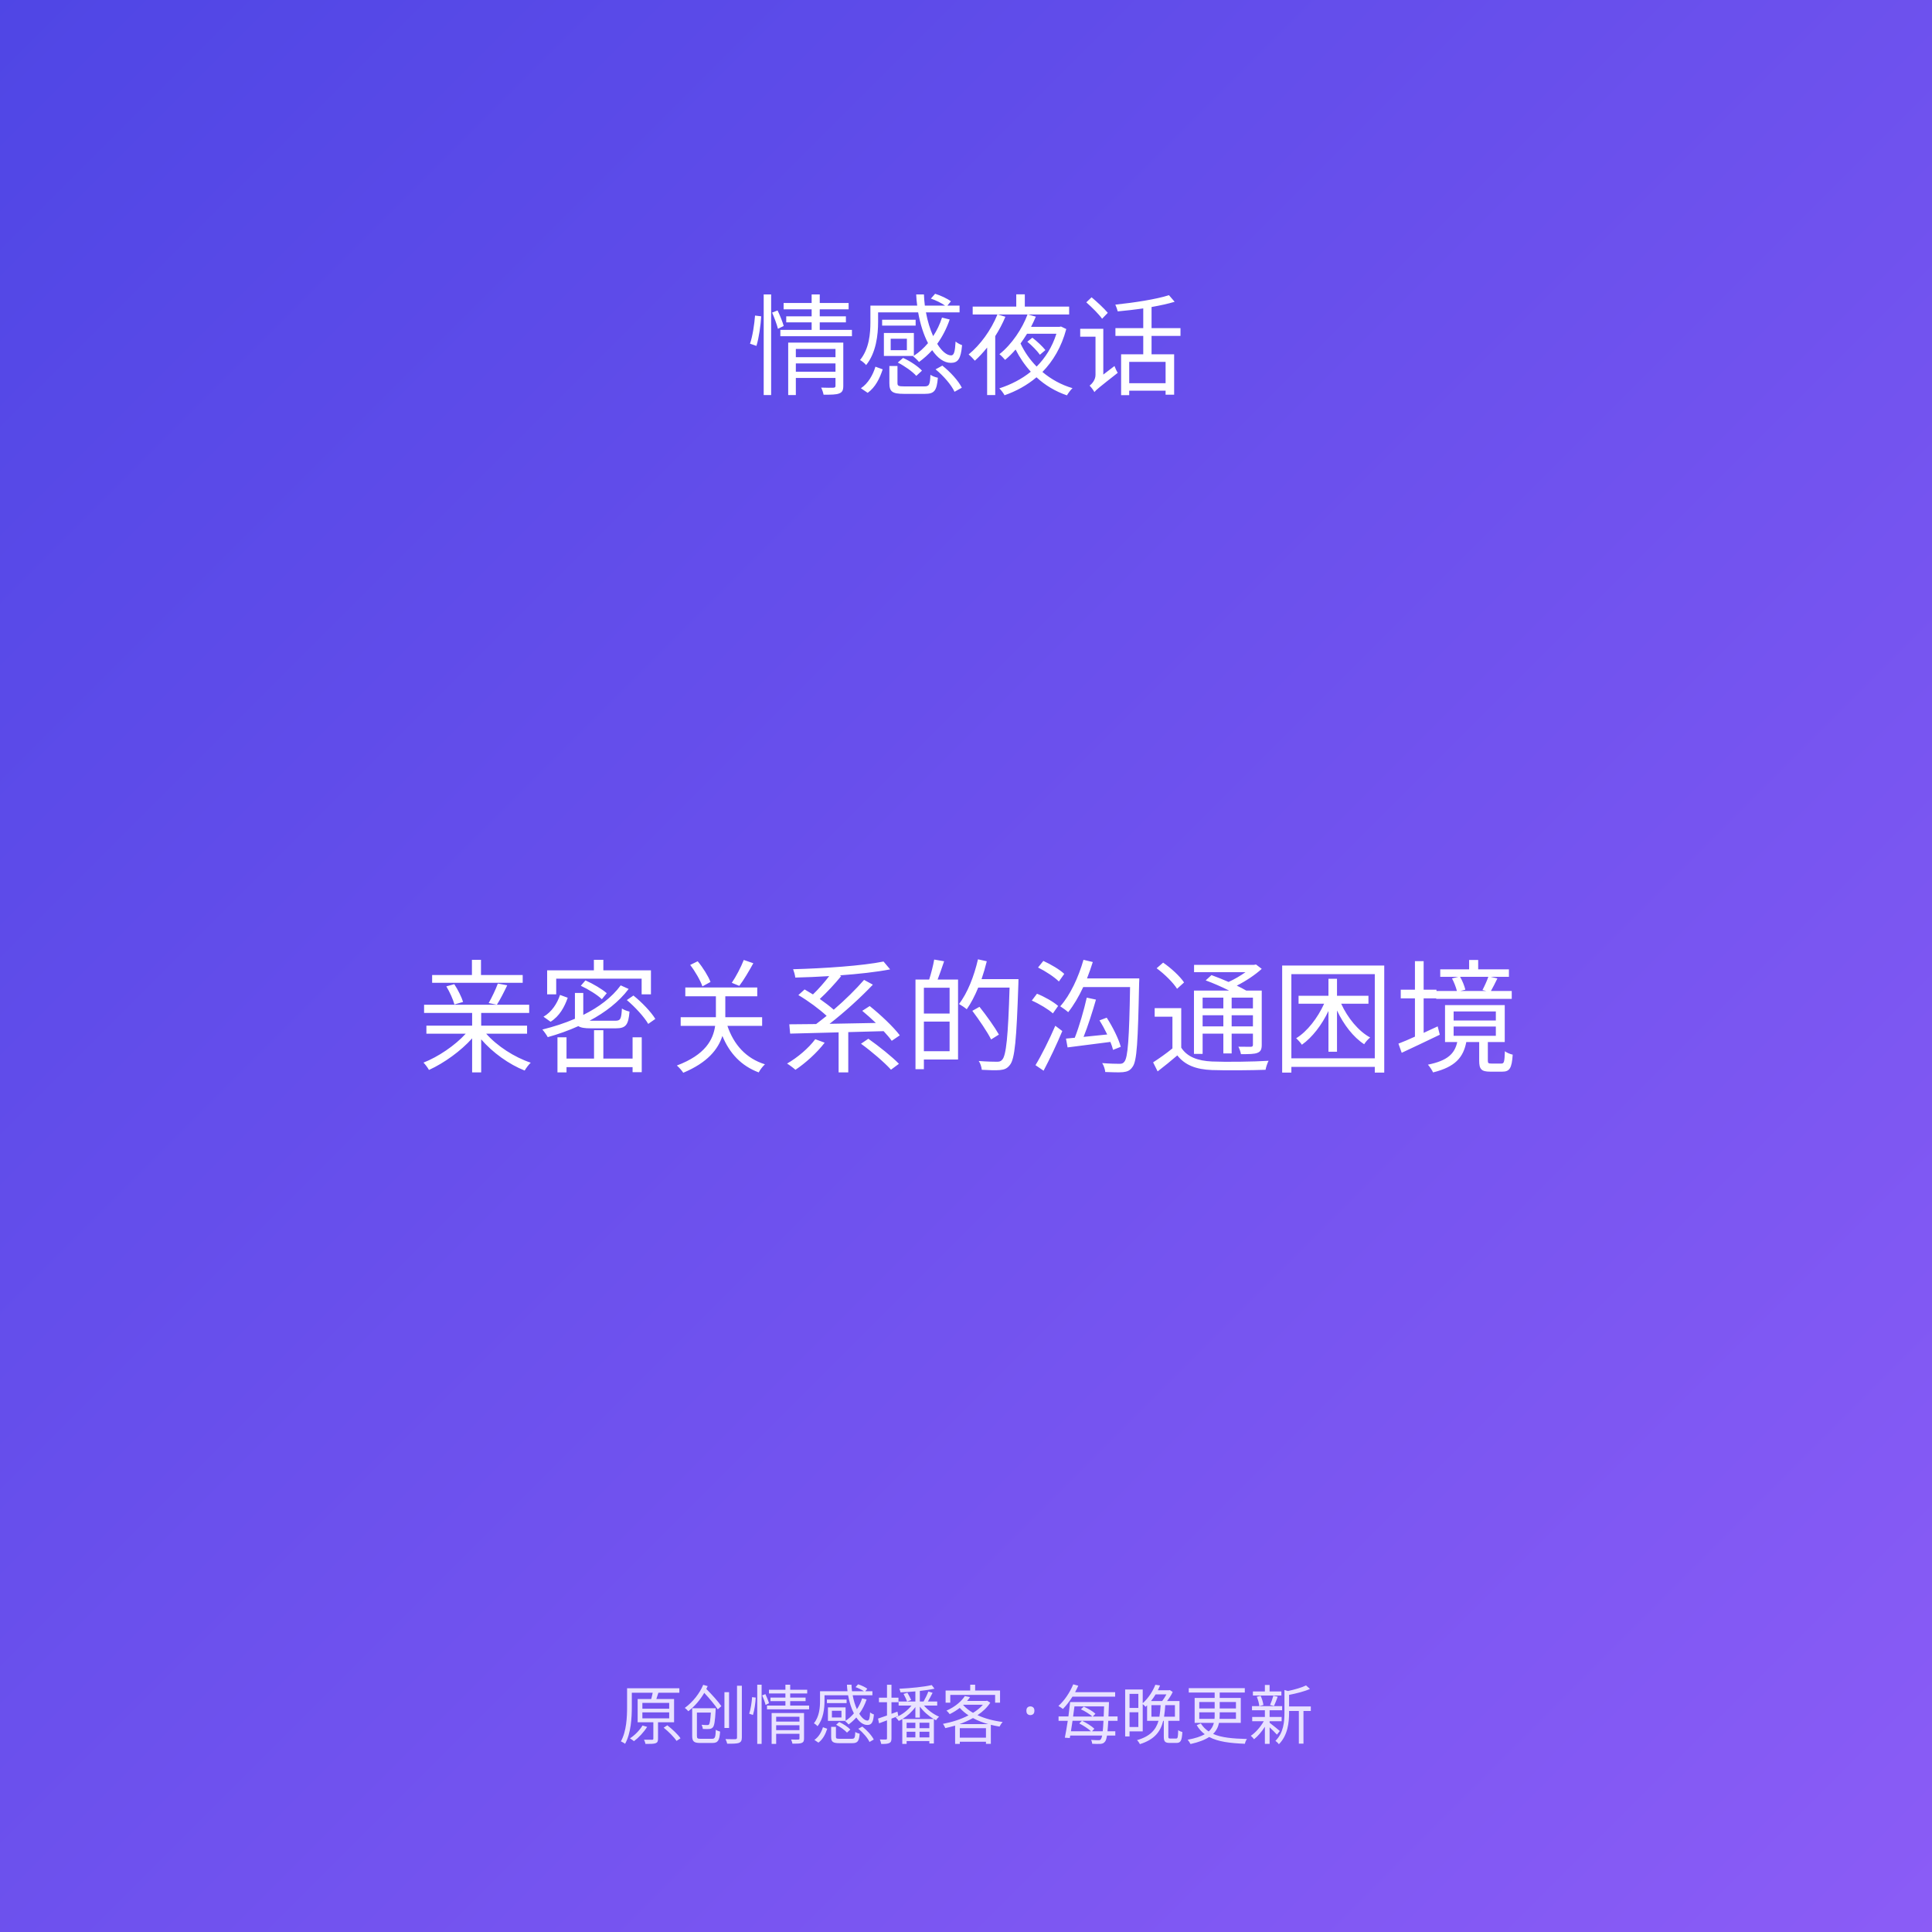
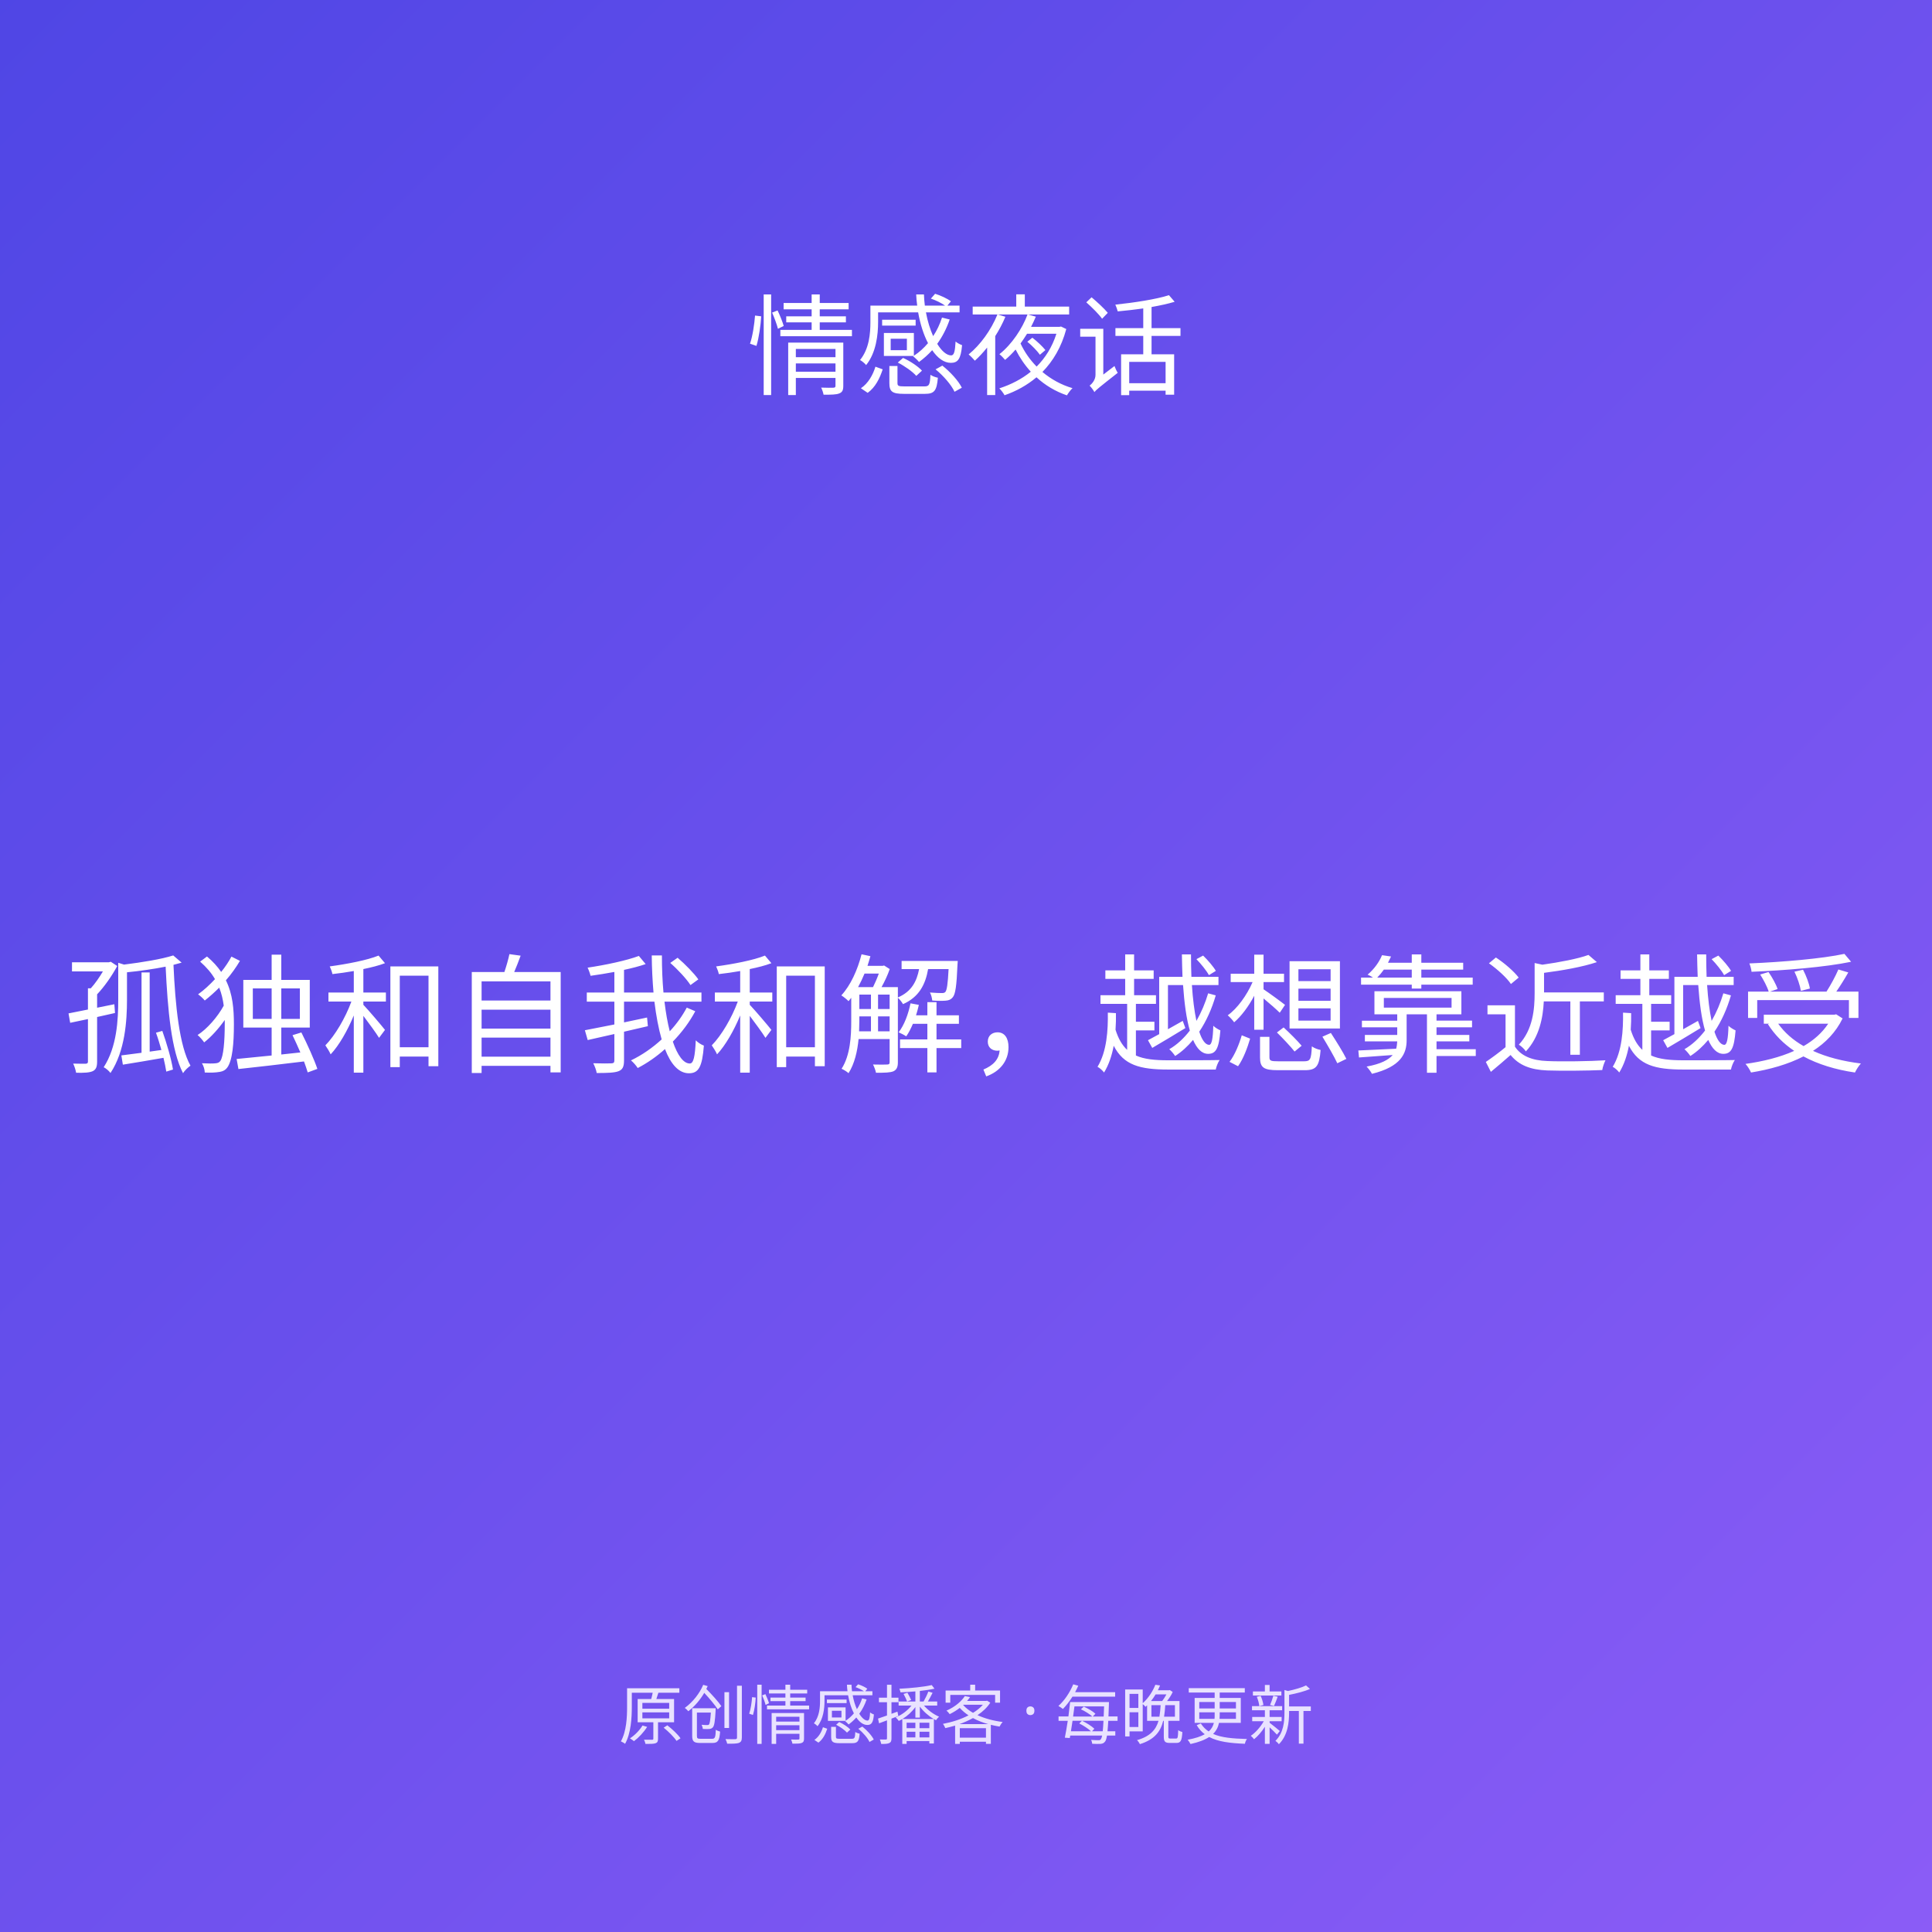
<svg xmlns="http://www.w3.org/2000/svg" width="600" height="600">
  <defs>
    <linearGradient id="g" x1="0" y1="0" x2="1" y2="1">
      <stop offset="0" stop-color="#4f46e5" />
      <stop offset="1" stop-color="#8b5cf6" />
    </linearGradient>
  </defs>
  <rect width="600" height="600" fill="url(#g)" />
  <text x="300" y="120" fill="#fff" font-size="34" text-anchor="middle" font-family="sans-serif">情感夜话</text>
-   <text x="300" y="330" fill="#fff" font-size="38" text-anchor="middle" font-family="sans-serif">亲密关系的沟通困境</text>
+   <text x="300" y="330" fill="#fff" font-size="40" text-anchor="middle" font-family="sans-serif">孤独和自我和解，越想靠近越受</text>
  <text x="300" y="540" fill="#e9e2ff" font-size="20" text-anchor="middle" font-family="sans-serif">原创情感播客 · 每晚更新</text>
</svg>
